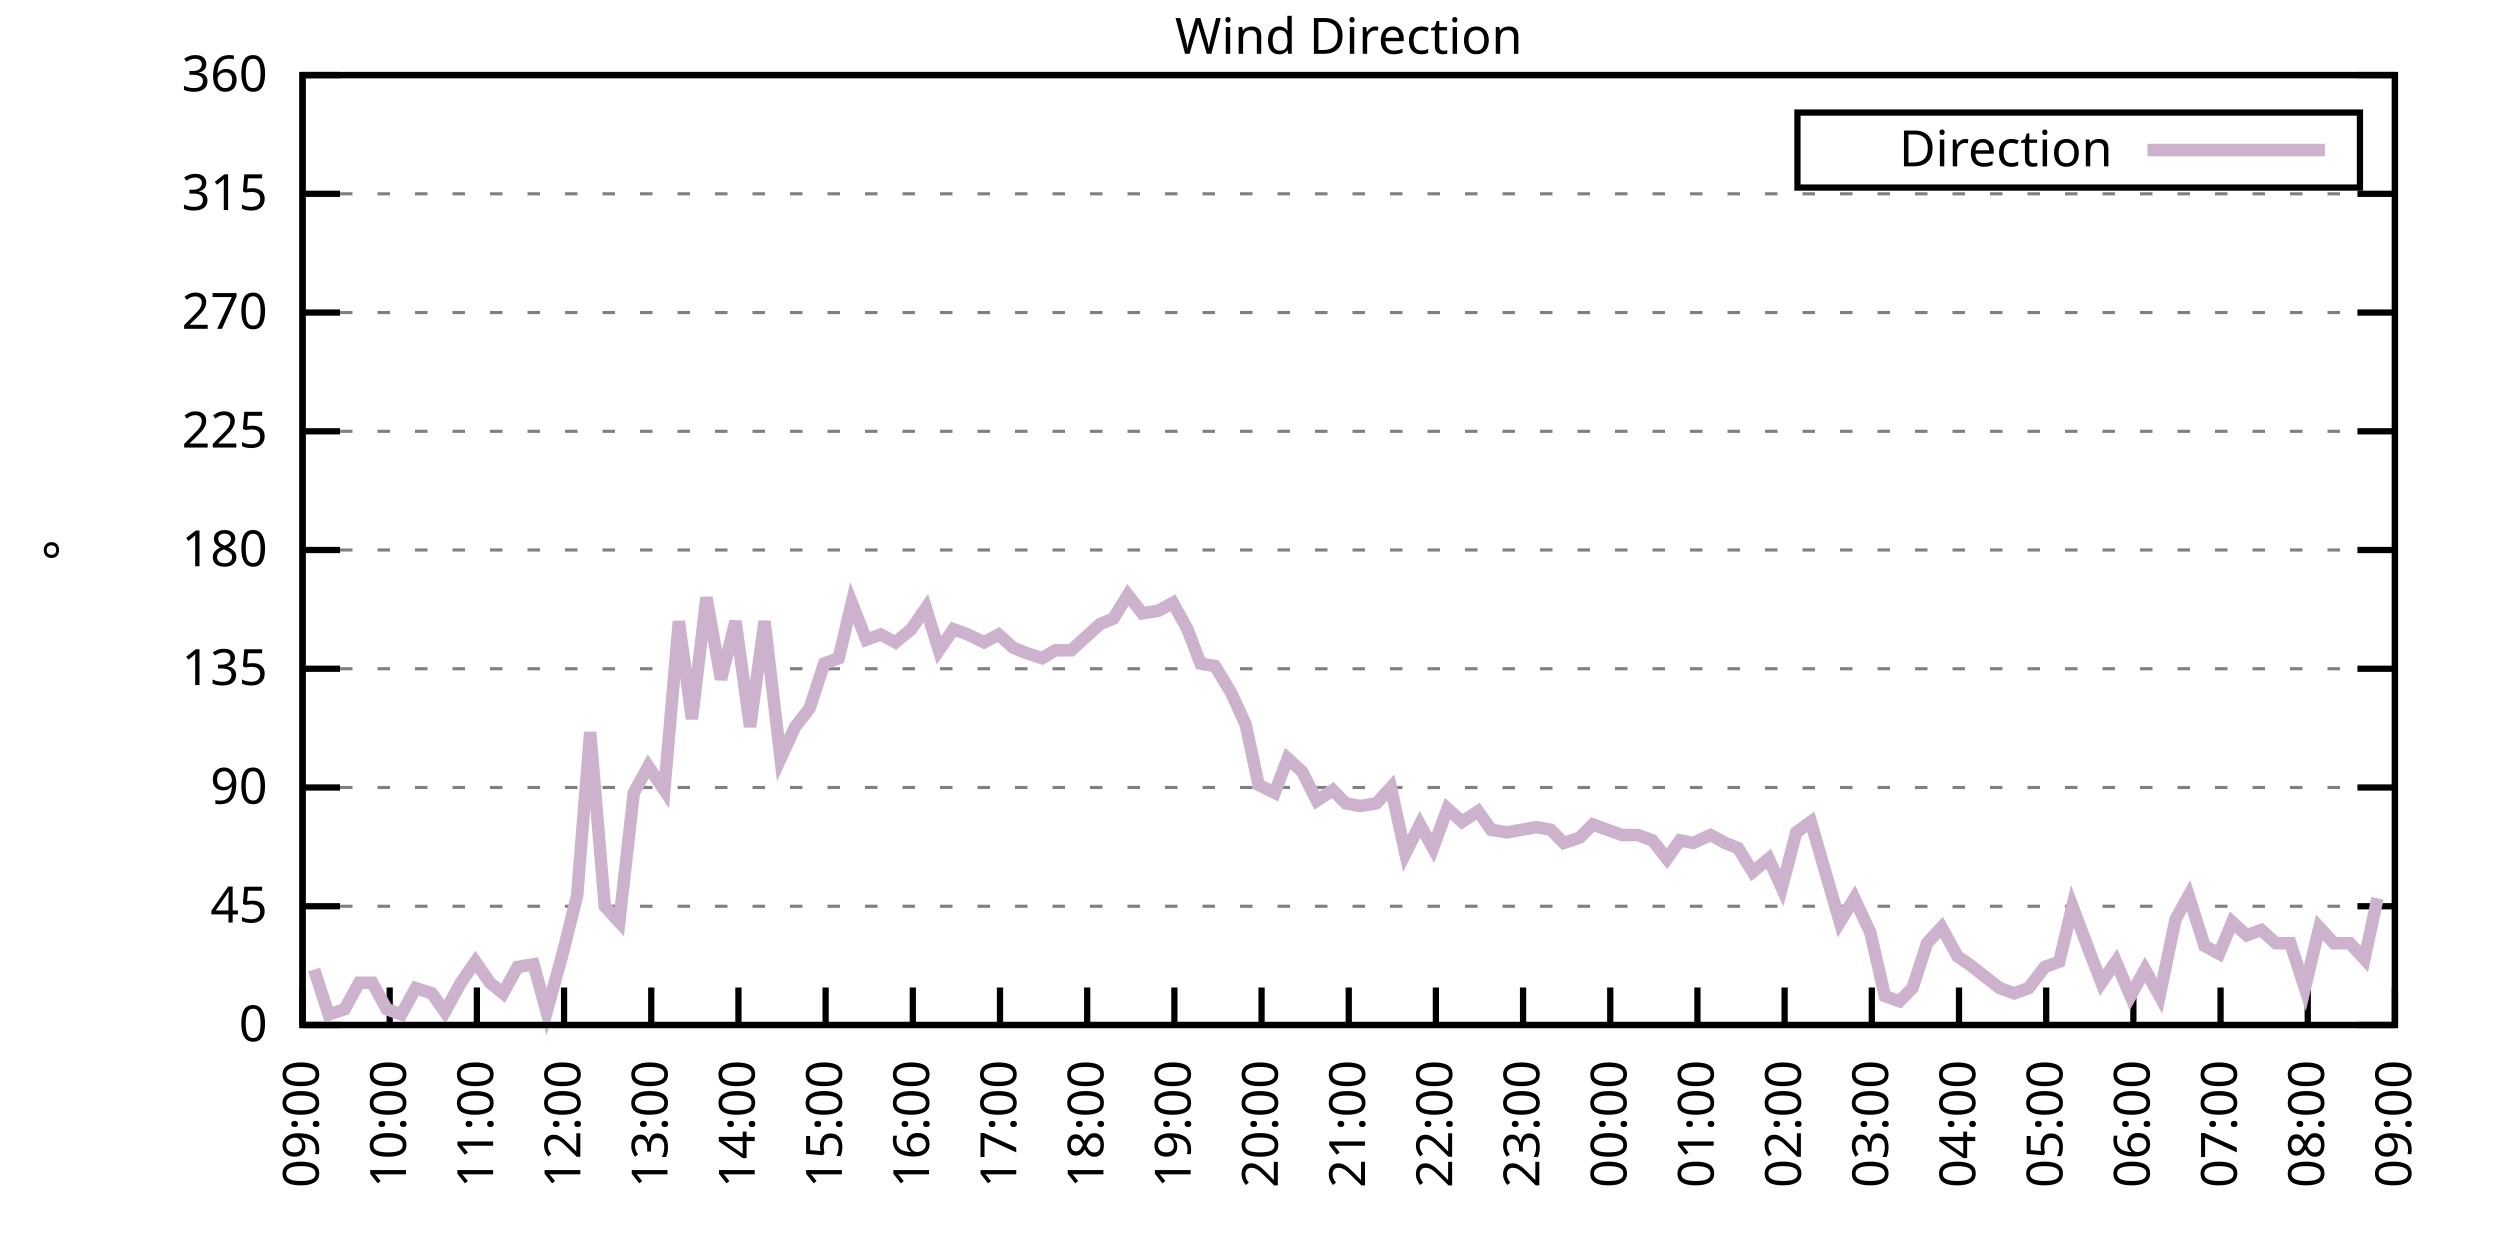
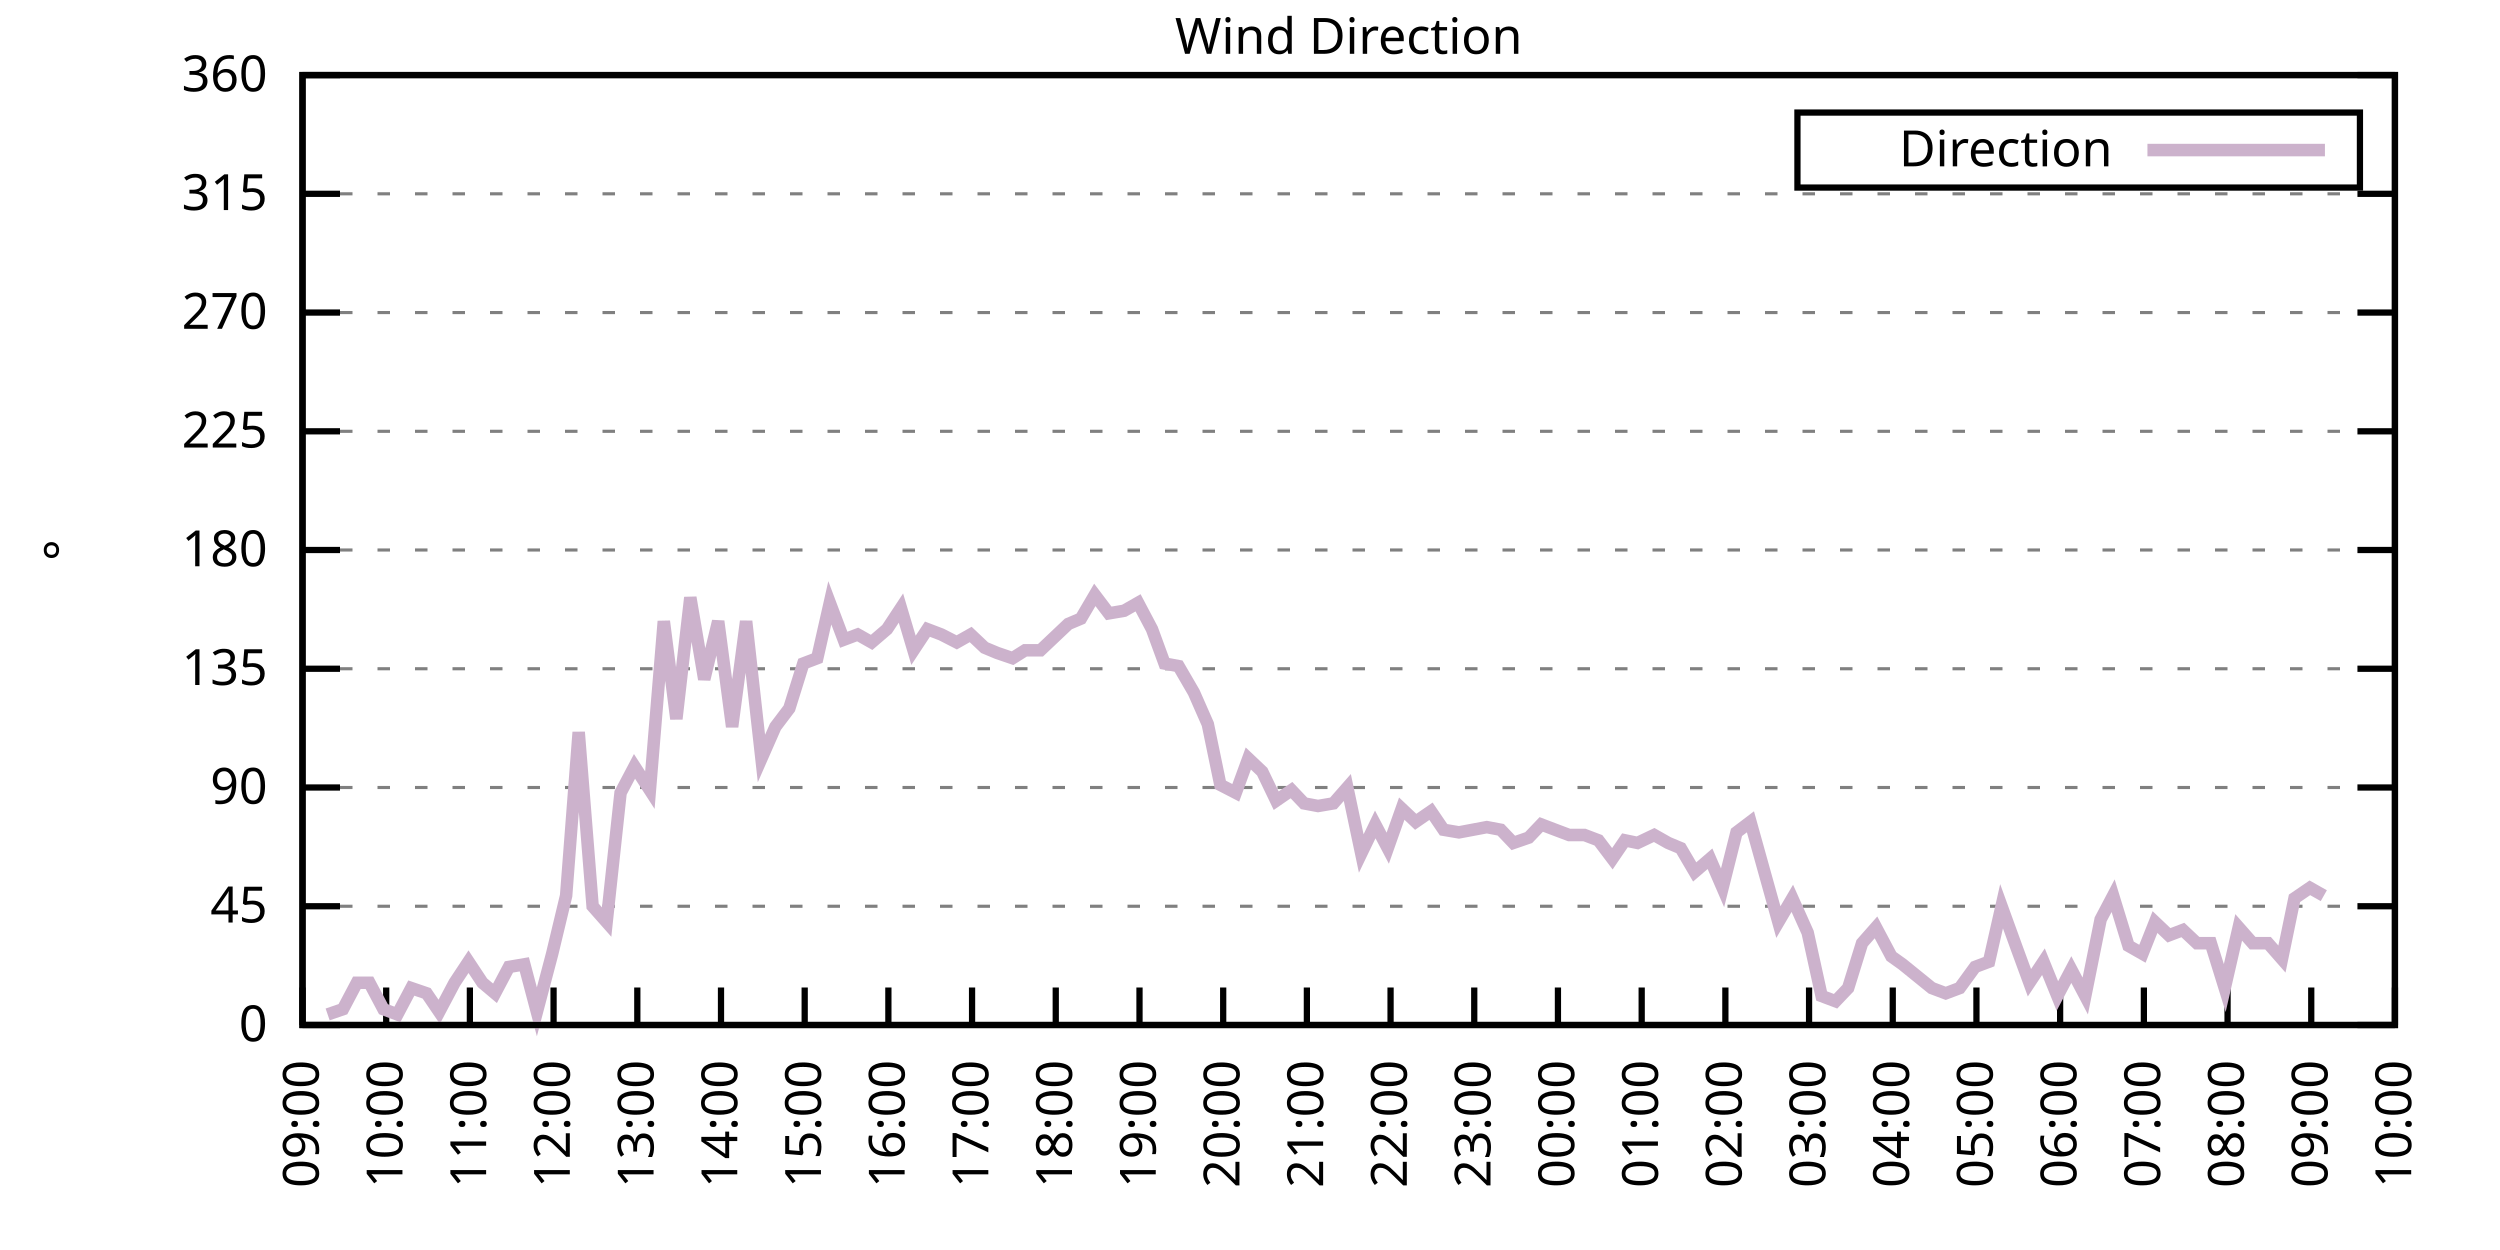
<svg xmlns="http://www.w3.org/2000/svg" xmlns:xlink="http://www.w3.org/1999/xlink" width="400" height="200" viewBox="0 0 400 200">
  <g id="gnuplot_canvas">
    <rect x="0" y="0" width="400" height="200" fill="none" />
    <defs>
      <circle id="gpDot" r="0.5" stroke-width="0.5" stroke="currentColor" />
      <path id="gpPt0" stroke-width="0.333" stroke="currentColor" d="M-1,0 h2 M0,-1 v2" />
      <path id="gpPt1" stroke-width="0.333" stroke="currentColor" d="M-1,-1 L1,1 M1,-1 L-1,1" />
      <path id="gpPt2" stroke-width="0.333" stroke="currentColor" d="M-1,0 L1,0 M0,-1 L0,1 M-1,-1 L1,1 M-1,1 L1,-1" />
      <rect id="gpPt3" stroke-width="0.333" stroke="currentColor" x="-1" y="-1" width="2" height="2" />
      <rect id="gpPt4" stroke-width="0.333" stroke="currentColor" fill="currentColor" x="-1" y="-1" width="2" height="2" />
      <circle id="gpPt5" stroke-width="0.333" stroke="currentColor" cx="0" cy="0" r="1" />
      <use xlink:href="#gpPt5" id="gpPt6" fill="currentColor" stroke="none" />
      <path id="gpPt7" stroke-width="0.333" stroke="currentColor" d="M0,-1.33 L-1.33,0.67 L1.33,0.67 z" />
      <use xlink:href="#gpPt7" id="gpPt8" fill="currentColor" stroke="none" />
      <use xlink:href="#gpPt7" id="gpPt9" stroke="currentColor" transform="rotate(180)" />
      <use xlink:href="#gpPt9" id="gpPt10" fill="currentColor" stroke="none" />
      <use xlink:href="#gpPt3" id="gpPt11" stroke="currentColor" transform="rotate(45)" />
      <use xlink:href="#gpPt11" id="gpPt12" fill="currentColor" stroke="none" />
      <path id="gpPt13" stroke-width="0.333" stroke="currentColor" d="M0,1.330 L1.265,0.411 L0.782,-1.067 L-0.782,-1.076 L-1.265,0.411 z" />
      <use xlink:href="#gpPt13" id="gpPt14" fill="currentColor" stroke="none" />
      <filter id="textbox" filterUnits="objectBoundingBox" x="0" y="0" height="1" width="1">
        <feFlood flood-color="white" flood-opacity="1" result="bgnd" />
        <feComposite in="SourceGraphic" in2="bgnd" operator="atop" />
      </filter>
      <filter id="greybox" filterUnits="objectBoundingBox" x="0" y="0" height="1" width="1">
        <feFlood flood-color="lightgrey" flood-opacity="1" result="grey" />
        <feComposite in="SourceGraphic" in2="grey" operator="atop" />
      </filter>
    </defs>
    <g fill="none" color="white" stroke="currentColor" stroke-width="1.00" stroke-linecap="butt" stroke-linejoin="miter">
</g>
    <g fill="none" color="black" stroke="currentColor" stroke-width="1.00" stroke-linecap="butt" stroke-linejoin="miter">
      <g stroke="none" shape-rendering="crispEdges">
        <polygon fill="rgb(255, 255, 255)" points="48.40,164.00 383.18,164.00 383.18,12.02 48.40,12.02 " />
      </g>
    </g>
    <g fill="none" color="black" stroke="currentColor" stroke-width="1.00" stroke-linecap="butt" stroke-linejoin="miter">
</g>
    <g fill="none" color="black" stroke="black" stroke-width="0.50" stroke-linecap="butt" stroke-linejoin="miter">
</g>
    <g fill="none" color="gray" stroke="currentColor" stroke-width="0.50" stroke-linecap="butt" stroke-linejoin="miter">
      <path stroke="gray" stroke-dasharray="2,4" class="gridline" d="M48.40,164.00 L383.19,164.00  " />
    </g>
    <g fill="none" color="gray" stroke="gray" stroke-width="1.00" stroke-linecap="butt" stroke-linejoin="miter">
</g>
    <g fill="none" color="black" stroke="currentColor" stroke-width="1.00" stroke-linecap="butt" stroke-linejoin="miter">
      <path stroke="black" d="M48.40,164.00 L54.40,164.00 M383.19,164.00 L377.19,164.00  " />
      <g transform="translate(42.80,166.60)" stroke="none" fill="black" font-family="Sans" font-size="8.00" text-anchor="end">
        <text>
          <tspan font-family="Sans"> 0</tspan>
        </text>
      </g>
    </g>
    <g fill="none" color="black" stroke="currentColor" stroke-width="1.00" stroke-linecap="butt" stroke-linejoin="miter">
</g>
    <g fill="none" color="black" stroke="black" stroke-width="0.50" stroke-linecap="butt" stroke-linejoin="miter">
</g>
    <g fill="none" color="gray" stroke="currentColor" stroke-width="0.50" stroke-linecap="butt" stroke-linejoin="miter">
      <path stroke="gray" stroke-dasharray="2,4" class="gridline" d="M48.40,145.00 L383.19,145.00  " />
    </g>
    <g fill="none" color="gray" stroke="gray" stroke-width="1.00" stroke-linecap="butt" stroke-linejoin="miter">
</g>
    <g fill="none" color="black" stroke="currentColor" stroke-width="1.00" stroke-linecap="butt" stroke-linejoin="miter">
      <path stroke="black" d="M48.40,145.00 L54.40,145.00 M383.19,145.00 L377.19,145.00  " />
      <g transform="translate(42.80,147.60)" stroke="none" fill="black" font-family="Sans" font-size="8.00" text-anchor="end">
        <text>
          <tspan font-family="Sans"> 45</tspan>
        </text>
      </g>
    </g>
    <g fill="none" color="black" stroke="currentColor" stroke-width="1.00" stroke-linecap="butt" stroke-linejoin="miter">
</g>
    <g fill="none" color="black" stroke="black" stroke-width="0.50" stroke-linecap="butt" stroke-linejoin="miter">
</g>
    <g fill="none" color="gray" stroke="currentColor" stroke-width="0.50" stroke-linecap="butt" stroke-linejoin="miter">
      <path stroke="gray" stroke-dasharray="2,4" class="gridline" d="M48.40,126.00 L383.19,126.00  " />
    </g>
    <g fill="none" color="gray" stroke="gray" stroke-width="1.00" stroke-linecap="butt" stroke-linejoin="miter">
</g>
    <g fill="none" color="black" stroke="currentColor" stroke-width="1.00" stroke-linecap="butt" stroke-linejoin="miter">
      <path stroke="black" d="M48.40,126.00 L54.40,126.00 M383.19,126.00 L377.19,126.00  " />
      <g transform="translate(42.80,128.60)" stroke="none" fill="black" font-family="Sans" font-size="8.00" text-anchor="end">
        <text>
          <tspan font-family="Sans"> 90</tspan>
        </text>
      </g>
    </g>
    <g fill="none" color="black" stroke="currentColor" stroke-width="1.00" stroke-linecap="butt" stroke-linejoin="miter">
</g>
    <g fill="none" color="black" stroke="black" stroke-width="0.50" stroke-linecap="butt" stroke-linejoin="miter">
</g>
    <g fill="none" color="gray" stroke="currentColor" stroke-width="0.50" stroke-linecap="butt" stroke-linejoin="miter">
      <path stroke="gray" stroke-dasharray="2,4" class="gridline" d="M48.40,107.00 L383.19,107.00  " />
    </g>
    <g fill="none" color="gray" stroke="gray" stroke-width="1.00" stroke-linecap="butt" stroke-linejoin="miter">
</g>
    <g fill="none" color="black" stroke="currentColor" stroke-width="1.00" stroke-linecap="butt" stroke-linejoin="miter">
      <path stroke="black" d="M48.40,107.00 L54.40,107.00 M383.19,107.00 L377.19,107.00  " />
      <g transform="translate(42.80,109.60)" stroke="none" fill="black" font-family="Sans" font-size="8.00" text-anchor="end">
        <text>
          <tspan font-family="Sans"> 135</tspan>
        </text>
      </g>
    </g>
    <g fill="none" color="black" stroke="currentColor" stroke-width="1.00" stroke-linecap="butt" stroke-linejoin="miter">
</g>
    <g fill="none" color="black" stroke="black" stroke-width="0.50" stroke-linecap="butt" stroke-linejoin="miter">
</g>
    <g fill="none" color="gray" stroke="currentColor" stroke-width="0.50" stroke-linecap="butt" stroke-linejoin="miter">
      <path stroke="gray" stroke-dasharray="2,4" class="gridline" d="M48.40,88.00 L383.19,88.00  " />
    </g>
    <g fill="none" color="gray" stroke="gray" stroke-width="1.00" stroke-linecap="butt" stroke-linejoin="miter">
</g>
    <g fill="none" color="black" stroke="currentColor" stroke-width="1.00" stroke-linecap="butt" stroke-linejoin="miter">
      <path stroke="black" d="M48.40,88.00 L54.40,88.00 M383.19,88.00 L377.19,88.00  " />
      <g transform="translate(42.80,90.60)" stroke="none" fill="black" font-family="Sans" font-size="8.00" text-anchor="end">
        <text>
          <tspan font-family="Sans"> 180</tspan>
        </text>
      </g>
    </g>
    <g fill="none" color="black" stroke="currentColor" stroke-width="1.00" stroke-linecap="butt" stroke-linejoin="miter">
</g>
    <g fill="none" color="black" stroke="black" stroke-width="0.50" stroke-linecap="butt" stroke-linejoin="miter">
</g>
    <g fill="none" color="gray" stroke="currentColor" stroke-width="0.50" stroke-linecap="butt" stroke-linejoin="miter">
      <path stroke="gray" stroke-dasharray="2,4" class="gridline" d="M48.40,69.01 L383.19,69.01  " />
    </g>
    <g fill="none" color="gray" stroke="gray" stroke-width="1.00" stroke-linecap="butt" stroke-linejoin="miter">
</g>
    <g fill="none" color="black" stroke="currentColor" stroke-width="1.00" stroke-linecap="butt" stroke-linejoin="miter">
      <path stroke="black" d="M48.40,69.01 L54.40,69.01 M383.19,69.01 L377.19,69.01  " />
      <g transform="translate(42.80,71.61)" stroke="none" fill="black" font-family="Sans" font-size="8.00" text-anchor="end">
        <text>
          <tspan font-family="Sans"> 225</tspan>
        </text>
      </g>
    </g>
    <g fill="none" color="black" stroke="currentColor" stroke-width="1.00" stroke-linecap="butt" stroke-linejoin="miter">
</g>
    <g fill="none" color="black" stroke="black" stroke-width="0.50" stroke-linecap="butt" stroke-linejoin="miter">
</g>
    <g fill="none" color="gray" stroke="currentColor" stroke-width="0.50" stroke-linecap="butt" stroke-linejoin="miter">
      <path stroke="gray" stroke-dasharray="2,4" class="gridline" d="M48.40,50.01 L383.19,50.01  " />
    </g>
    <g fill="none" color="gray" stroke="gray" stroke-width="1.00" stroke-linecap="butt" stroke-linejoin="miter">
</g>
    <g fill="none" color="black" stroke="currentColor" stroke-width="1.00" stroke-linecap="butt" stroke-linejoin="miter">
      <path stroke="black" d="M48.40,50.01 L54.40,50.01 M383.19,50.01 L377.19,50.01  " />
      <g transform="translate(42.80,52.61)" stroke="none" fill="black" font-family="Sans" font-size="8.00" text-anchor="end">
        <text>
          <tspan font-family="Sans"> 270</tspan>
        </text>
      </g>
    </g>
    <g fill="none" color="black" stroke="currentColor" stroke-width="1.00" stroke-linecap="butt" stroke-linejoin="miter">
</g>
    <g fill="none" color="black" stroke="black" stroke-width="0.50" stroke-linecap="butt" stroke-linejoin="miter">
</g>
    <g fill="none" color="gray" stroke="currentColor" stroke-width="0.50" stroke-linecap="butt" stroke-linejoin="miter">
      <path stroke="gray" stroke-dasharray="2,4" class="gridline" d="M48.40,31.01 L383.19,31.01  " />
    </g>
    <g fill="none" color="gray" stroke="gray" stroke-width="1.00" stroke-linecap="butt" stroke-linejoin="miter">
</g>
    <g fill="none" color="black" stroke="currentColor" stroke-width="1.00" stroke-linecap="butt" stroke-linejoin="miter">
      <path stroke="black" d="M48.40,31.01 L54.40,31.01 M383.19,31.01 L377.19,31.01  " />
      <g transform="translate(42.80,33.61)" stroke="none" fill="black" font-family="Sans" font-size="8.00" text-anchor="end">
        <text>
          <tspan font-family="Sans"> 315</tspan>
        </text>
      </g>
    </g>
    <g fill="none" color="black" stroke="currentColor" stroke-width="1.00" stroke-linecap="butt" stroke-linejoin="miter">
</g>
    <g fill="none" color="black" stroke="black" stroke-width="0.50" stroke-linecap="butt" stroke-linejoin="miter">
</g>
    <g fill="none" color="gray" stroke="currentColor" stroke-width="0.50" stroke-linecap="butt" stroke-linejoin="miter">
      <path stroke="gray" stroke-dasharray="2,4" class="gridline" d="M48.40,12.01 L383.19,12.01  " />
    </g>
    <g fill="none" color="gray" stroke="gray" stroke-width="1.00" stroke-linecap="butt" stroke-linejoin="miter">
</g>
    <g fill="none" color="black" stroke="currentColor" stroke-width="1.00" stroke-linecap="butt" stroke-linejoin="miter">
      <path stroke="black" d="M48.40,12.01 L54.40,12.01 M383.19,12.01 L377.19,12.01  " />
      <g transform="translate(42.80,14.61)" stroke="none" fill="black" font-family="Sans" font-size="8.00" text-anchor="end">
        <text>
          <tspan font-family="Sans"> 360</tspan>
        </text>
      </g>
    </g>
    <g fill="none" color="black" stroke="currentColor" stroke-width="1.00" stroke-linecap="butt" stroke-linejoin="miter">
      <path stroke="black" d="M48.40,164.00 L48.40,158.00  " />
      <g transform="translate(51.00,169.60) rotate(270.00)" stroke="none" fill="black" font-family="Sans" font-size="8.00" text-anchor="end">
        <text>
          <tspan font-family="Sans">09:00</tspan>
        </text>
      </g>
    </g>
    <g fill="none" color="black" stroke="currentColor" stroke-width="1.00" stroke-linecap="butt" stroke-linejoin="miter">
-       <path stroke="black" d="M62.35,164.00 L62.35,158.00  " />
-       <g transform="translate(64.95,169.60) rotate(270.00)" stroke="none" fill="black" font-family="Sans" font-size="8.00" text-anchor="end">
+       <path stroke="black" d="M61.79,164.00 L61.79,158.00  " />
+       <g transform="translate(64.39,169.60) rotate(270.00)" stroke="none" fill="black" font-family="Sans" font-size="8.00" text-anchor="end">
        <text>
          <tspan font-family="Sans">10:00</tspan>
        </text>
      </g>
    </g>
    <g fill="none" color="black" stroke="currentColor" stroke-width="1.00" stroke-linecap="butt" stroke-linejoin="miter">
-       <path stroke="black" d="M76.30,164.00 L76.30,158.00  " />
-       <g transform="translate(78.90,169.60) rotate(270.00)" stroke="none" fill="black" font-family="Sans" font-size="8.00" text-anchor="end">
+       <path stroke="black" d="M75.18,164.00 L75.18,158.00  " />
+       <g transform="translate(77.78,169.60) rotate(270.00)" stroke="none" fill="black" font-family="Sans" font-size="8.00" text-anchor="end">
        <text>
          <tspan font-family="Sans">11:00</tspan>
        </text>
      </g>
    </g>
    <g fill="none" color="black" stroke="currentColor" stroke-width="1.00" stroke-linecap="butt" stroke-linejoin="miter">
-       <path stroke="black" d="M90.25,164.00 L90.25,158.00  " />
-       <g transform="translate(92.85,169.60) rotate(270.00)" stroke="none" fill="black" font-family="Sans" font-size="8.00" text-anchor="end">
+       <path stroke="black" d="M88.57,164.00 L88.57,158.00  " />
+       <g transform="translate(91.17,169.60) rotate(270.00)" stroke="none" fill="black" font-family="Sans" font-size="8.00" text-anchor="end">
        <text>
          <tspan font-family="Sans">12:00</tspan>
        </text>
      </g>
    </g>
    <g fill="none" color="black" stroke="currentColor" stroke-width="1.00" stroke-linecap="butt" stroke-linejoin="miter">
-       <path stroke="black" d="M104.20,164.00 L104.20,158.00  " />
-       <g transform="translate(106.80,169.60) rotate(270.00)" stroke="none" fill="black" font-family="Sans" font-size="8.00" text-anchor="end">
+       <path stroke="black" d="M101.97,164.00 L101.97,158.00  " />
+       <g transform="translate(104.57,169.60) rotate(270.00)" stroke="none" fill="black" font-family="Sans" font-size="8.00" text-anchor="end">
        <text>
          <tspan font-family="Sans">13:00</tspan>
        </text>
      </g>
    </g>
    <g fill="none" color="black" stroke="currentColor" stroke-width="1.00" stroke-linecap="butt" stroke-linejoin="miter">
-       <path stroke="black" d="M118.15,164.00 L118.15,158.00  " />
-       <g transform="translate(120.75,169.60) rotate(270.00)" stroke="none" fill="black" font-family="Sans" font-size="8.00" text-anchor="end">
+       <path stroke="black" d="M115.36,164.00 L115.36,158.00  " />
+       <g transform="translate(117.96,169.60) rotate(270.00)" stroke="none" fill="black" font-family="Sans" font-size="8.00" text-anchor="end">
        <text>
          <tspan font-family="Sans">14:00</tspan>
        </text>
      </g>
    </g>
    <g fill="none" color="black" stroke="currentColor" stroke-width="1.00" stroke-linecap="butt" stroke-linejoin="miter">
-       <path stroke="black" d="M132.10,164.00 L132.10,158.00  " />
-       <g transform="translate(134.70,169.60) rotate(270.00)" stroke="none" fill="black" font-family="Sans" font-size="8.00" text-anchor="end">
+       <path stroke="black" d="M128.75,164.00 L128.75,158.00  " />
+       <g transform="translate(131.35,169.60) rotate(270.00)" stroke="none" fill="black" font-family="Sans" font-size="8.00" text-anchor="end">
        <text>
          <tspan font-family="Sans">15:00</tspan>
        </text>
      </g>
    </g>
    <g fill="none" color="black" stroke="currentColor" stroke-width="1.00" stroke-linecap="butt" stroke-linejoin="miter">
-       <path stroke="black" d="M146.05,164.00 L146.05,158.00  " />
-       <g transform="translate(148.65,169.60) rotate(270.00)" stroke="none" fill="black" font-family="Sans" font-size="8.00" text-anchor="end">
+       <path stroke="black" d="M142.14,164.00 L142.14,158.00  " />
+       <g transform="translate(144.74,169.60) rotate(270.00)" stroke="none" fill="black" font-family="Sans" font-size="8.00" text-anchor="end">
        <text>
          <tspan font-family="Sans">16:00</tspan>
        </text>
      </g>
    </g>
    <g fill="none" color="black" stroke="currentColor" stroke-width="1.00" stroke-linecap="butt" stroke-linejoin="miter">
-       <path stroke="black" d="M160.00,164.00 L160.00,158.00  " />
-       <g transform="translate(162.60,169.60) rotate(270.00)" stroke="none" fill="black" font-family="Sans" font-size="8.00" text-anchor="end">
+       <path stroke="black" d="M155.53,164.00 L155.53,158.00  " />
+       <g transform="translate(158.13,169.60) rotate(270.00)" stroke="none" fill="black" font-family="Sans" font-size="8.00" text-anchor="end">
        <text>
          <tspan font-family="Sans">17:00</tspan>
        </text>
      </g>
    </g>
    <g fill="none" color="black" stroke="currentColor" stroke-width="1.00" stroke-linecap="butt" stroke-linejoin="miter">
-       <path stroke="black" d="M173.95,164.00 L173.95,158.00  " />
-       <g transform="translate(176.55,169.60) rotate(270.00)" stroke="none" fill="black" font-family="Sans" font-size="8.00" text-anchor="end">
+       <path stroke="black" d="M168.92,164.00 L168.92,158.00  " />
+       <g transform="translate(171.52,169.60) rotate(270.00)" stroke="none" fill="black" font-family="Sans" font-size="8.00" text-anchor="end">
        <text>
          <tspan font-family="Sans">18:00</tspan>
        </text>
      </g>
    </g>
    <g fill="none" color="black" stroke="currentColor" stroke-width="1.00" stroke-linecap="butt" stroke-linejoin="miter">
-       <path stroke="black" d="M187.90,164.00 L187.90,158.00  " />
-       <g transform="translate(190.50,169.60) rotate(270.00)" stroke="none" fill="black" font-family="Sans" font-size="8.00" text-anchor="end">
+       <path stroke="black" d="M182.32,164.00 L182.32,158.00  " />
+       <g transform="translate(184.92,169.60) rotate(270.00)" stroke="none" fill="black" font-family="Sans" font-size="8.00" text-anchor="end">
        <text>
          <tspan font-family="Sans">19:00</tspan>
        </text>
      </g>
    </g>
    <g fill="none" color="black" stroke="currentColor" stroke-width="1.00" stroke-linecap="butt" stroke-linejoin="miter">
-       <path stroke="black" d="M201.85,164.00 L201.85,158.00  " />
-       <g transform="translate(204.45,169.60) rotate(270.00)" stroke="none" fill="black" font-family="Sans" font-size="8.00" text-anchor="end">
+       <path stroke="black" d="M195.71,164.00 L195.71,158.00  " />
+       <g transform="translate(198.31,169.60) rotate(270.00)" stroke="none" fill="black" font-family="Sans" font-size="8.00" text-anchor="end">
        <text>
          <tspan font-family="Sans">20:00</tspan>
        </text>
      </g>
    </g>
    <g fill="none" color="black" stroke="currentColor" stroke-width="1.00" stroke-linecap="butt" stroke-linejoin="miter">
-       <path stroke="black" d="M215.80,164.00 L215.80,158.00  " />
-       <g transform="translate(218.40,169.60) rotate(270.00)" stroke="none" fill="black" font-family="Sans" font-size="8.00" text-anchor="end">
+       <path stroke="black" d="M209.10,164.00 L209.10,158.00  " />
+       <g transform="translate(211.70,169.60) rotate(270.00)" stroke="none" fill="black" font-family="Sans" font-size="8.00" text-anchor="end">
        <text>
          <tspan font-family="Sans">21:00</tspan>
        </text>
      </g>
    </g>
    <g fill="none" color="black" stroke="currentColor" stroke-width="1.00" stroke-linecap="butt" stroke-linejoin="miter">
-       <path stroke="black" d="M229.74,164.00 L229.74,158.00  " />
-       <g transform="translate(232.34,169.60) rotate(270.00)" stroke="none" fill="black" font-family="Sans" font-size="8.00" text-anchor="end">
+       <path stroke="black" d="M222.49,164.00 L222.49,158.00  " />
+       <g transform="translate(225.09,169.60) rotate(270.00)" stroke="none" fill="black" font-family="Sans" font-size="8.00" text-anchor="end">
        <text>
          <tspan font-family="Sans">22:00</tspan>
        </text>
      </g>
    </g>
    <g fill="none" color="black" stroke="currentColor" stroke-width="1.00" stroke-linecap="butt" stroke-linejoin="miter">
-       <path stroke="black" d="M243.69,164.00 L243.69,158.00  " />
-       <g transform="translate(246.29,169.60) rotate(270.00)" stroke="none" fill="black" font-family="Sans" font-size="8.00" text-anchor="end">
+       <path stroke="black" d="M235.88,164.00 L235.88,158.00  " />
+       <g transform="translate(238.48,169.60) rotate(270.00)" stroke="none" fill="black" font-family="Sans" font-size="8.00" text-anchor="end">
        <text>
          <tspan font-family="Sans">23:00</tspan>
        </text>
      </g>
    </g>
    <g fill="none" color="black" stroke="currentColor" stroke-width="1.00" stroke-linecap="butt" stroke-linejoin="miter">
-       <path stroke="black" d="M257.64,164.00 L257.64,158.00  " />
-       <g transform="translate(260.24,169.60) rotate(270.00)" stroke="none" fill="black" font-family="Sans" font-size="8.00" text-anchor="end">
+       <path stroke="black" d="M249.27,164.00 L249.27,158.00  " />
+       <g transform="translate(251.87,169.60) rotate(270.00)" stroke="none" fill="black" font-family="Sans" font-size="8.00" text-anchor="end">
        <text>
          <tspan font-family="Sans">00:00</tspan>
        </text>
      </g>
    </g>
    <g fill="none" color="black" stroke="currentColor" stroke-width="1.00" stroke-linecap="butt" stroke-linejoin="miter">
-       <path stroke="black" d="M271.59,164.00 L271.59,158.00  " />
-       <g transform="translate(274.19,169.60) rotate(270.00)" stroke="none" fill="black" font-family="Sans" font-size="8.00" text-anchor="end">
+       <path stroke="black" d="M262.67,164.00 L262.67,158.00  " />
+       <g transform="translate(265.27,169.60) rotate(270.00)" stroke="none" fill="black" font-family="Sans" font-size="8.00" text-anchor="end">
        <text>
          <tspan font-family="Sans">01:00</tspan>
        </text>
      </g>
    </g>
    <g fill="none" color="black" stroke="currentColor" stroke-width="1.00" stroke-linecap="butt" stroke-linejoin="miter">
-       <path stroke="black" d="M285.54,164.00 L285.54,158.00  " />
-       <g transform="translate(288.14,169.60) rotate(270.00)" stroke="none" fill="black" font-family="Sans" font-size="8.00" text-anchor="end">
+       <path stroke="black" d="M276.06,164.00 L276.06,158.00  " />
+       <g transform="translate(278.66,169.60) rotate(270.00)" stroke="none" fill="black" font-family="Sans" font-size="8.00" text-anchor="end">
        <text>
          <tspan font-family="Sans">02:00</tspan>
        </text>
      </g>
    </g>
    <g fill="none" color="black" stroke="currentColor" stroke-width="1.00" stroke-linecap="butt" stroke-linejoin="miter">
-       <path stroke="black" d="M299.49,164.00 L299.49,158.00  " />
-       <g transform="translate(302.09,169.60) rotate(270.00)" stroke="none" fill="black" font-family="Sans" font-size="8.00" text-anchor="end">
+       <path stroke="black" d="M289.45,164.00 L289.45,158.00  " />
+       <g transform="translate(292.05,169.60) rotate(270.00)" stroke="none" fill="black" font-family="Sans" font-size="8.00" text-anchor="end">
        <text>
          <tspan font-family="Sans">03:00</tspan>
        </text>
      </g>
    </g>
    <g fill="none" color="black" stroke="currentColor" stroke-width="1.00" stroke-linecap="butt" stroke-linejoin="miter">
-       <path stroke="black" d="M313.44,164.00 L313.44,158.00  " />
-       <g transform="translate(316.04,169.60) rotate(270.00)" stroke="none" fill="black" font-family="Sans" font-size="8.00" text-anchor="end">
+       <path stroke="black" d="M302.84,164.00 L302.84,158.00  " />
+       <g transform="translate(305.44,169.60) rotate(270.00)" stroke="none" fill="black" font-family="Sans" font-size="8.00" text-anchor="end">
        <text>
          <tspan font-family="Sans">04:00</tspan>
        </text>
      </g>
    </g>
    <g fill="none" color="black" stroke="currentColor" stroke-width="1.00" stroke-linecap="butt" stroke-linejoin="miter">
-       <path stroke="black" d="M327.39,164.00 L327.39,158.00  " />
-       <g transform="translate(329.99,169.60) rotate(270.00)" stroke="none" fill="black" font-family="Sans" font-size="8.00" text-anchor="end">
+       <path stroke="black" d="M316.23,164.00 L316.23,158.00  " />
+       <g transform="translate(318.83,169.60) rotate(270.00)" stroke="none" fill="black" font-family="Sans" font-size="8.00" text-anchor="end">
        <text>
          <tspan font-family="Sans">05:00</tspan>
        </text>
      </g>
    </g>
    <g fill="none" color="black" stroke="currentColor" stroke-width="1.00" stroke-linecap="butt" stroke-linejoin="miter">
-       <path stroke="black" d="M341.34,164.00 L341.34,158.00  " />
-       <g transform="translate(343.94,169.60) rotate(270.00)" stroke="none" fill="black" font-family="Sans" font-size="8.00" text-anchor="end">
+       <path stroke="black" d="M329.62,164.00 L329.62,158.00  " />
+       <g transform="translate(332.22,169.60) rotate(270.00)" stroke="none" fill="black" font-family="Sans" font-size="8.00" text-anchor="end">
        <text>
          <tspan font-family="Sans">06:00</tspan>
        </text>
      </g>
    </g>
    <g fill="none" color="black" stroke="currentColor" stroke-width="1.00" stroke-linecap="butt" stroke-linejoin="miter">
-       <path stroke="black" d="M355.29,164.00 L355.29,158.00  " />
-       <g transform="translate(357.89,169.60) rotate(270.00)" stroke="none" fill="black" font-family="Sans" font-size="8.00" text-anchor="end">
+       <path stroke="black" d="M343.02,164.00 L343.02,158.00  " />
+       <g transform="translate(345.62,169.60) rotate(270.00)" stroke="none" fill="black" font-family="Sans" font-size="8.00" text-anchor="end">
        <text>
          <tspan font-family="Sans">07:00</tspan>
        </text>
      </g>
    </g>
    <g fill="none" color="black" stroke="currentColor" stroke-width="1.00" stroke-linecap="butt" stroke-linejoin="miter">
-       <path stroke="black" d="M369.24,164.00 L369.24,158.00  " />
-       <g transform="translate(371.84,169.60) rotate(270.00)" stroke="none" fill="black" font-family="Sans" font-size="8.00" text-anchor="end">
+       <path stroke="black" d="M356.41,164.00 L356.41,158.00  " />
+       <g transform="translate(359.01,169.60) rotate(270.00)" stroke="none" fill="black" font-family="Sans" font-size="8.00" text-anchor="end">
        <text>
          <tspan font-family="Sans">08:00</tspan>
+         </text>
+       </g>
+     </g>
+     <g fill="none" color="black" stroke="currentColor" stroke-width="1.00" stroke-linecap="butt" stroke-linejoin="miter">
+       <path stroke="black" d="M369.80,164.00 L369.80,158.00  " />
+       <g transform="translate(372.40,169.60) rotate(270.00)" stroke="none" fill="black" font-family="Sans" font-size="8.00" text-anchor="end">
+         <text>
+           <tspan font-family="Sans">09:00</tspan>
        </text>
      </g>
    </g>
    <g fill="none" color="black" stroke="currentColor" stroke-width="1.00" stroke-linecap="butt" stroke-linejoin="miter">
      <path stroke="black" d="M383.19,164.00 L383.19,158.00  " />
      <g transform="translate(385.79,169.60) rotate(270.00)" stroke="none" fill="black" font-family="Sans" font-size="8.00" text-anchor="end">
        <text>
-           <tspan font-family="Sans">09:00</tspan>
+           <tspan font-family="Sans">10:00</tspan>
        </text>
      </g>
    </g>
    <g fill="none" color="black" stroke="currentColor" stroke-width="1.00" stroke-linecap="butt" stroke-linejoin="miter">
</g>
    <g fill="none" color="black" stroke="currentColor" stroke-width="1.00" stroke-linecap="butt" stroke-linejoin="miter">
      <path stroke="black" d="M48.40,12.01 L48.40,164.00 L383.19,164.00 L383.19,12.01 L48.40,12.01 Z  " />
    </g>
    <g fill="none" color="black" stroke="currentColor" stroke-width="1.00" stroke-linecap="butt" stroke-linejoin="miter">
</g>
    <g fill="none" color="black" stroke="currentColor" stroke-width="1.00" stroke-linecap="butt" stroke-linejoin="miter">
      <path stroke="black" d="M287.59,30.01 L287.59,18.01 L377.59,18.01 L377.59,30.01 L287.59,30.01 Z  " />
    </g>
    <g id="Wind_direction_plot_1">
      <g fill="none" color="white" stroke="black" stroke-width="2.00" stroke-linecap="butt" stroke-linejoin="miter">
</g>
      <g fill="none" color="black" stroke="currentColor" stroke-width="2.00" stroke-linecap="butt" stroke-linejoin="miter">
        <g transform="translate(337.99,26.61)" stroke="none" fill="black" font-family="Sans" font-size="8.00" text-anchor="end">
          <text>
            <tspan font-family="Sans">Direction</tspan>
          </text>
        </g>
      </g>
      <g fill="none" color="black" stroke="currentColor" stroke-width="2.00" stroke-linecap="butt" stroke-linejoin="miter">
-         <path stroke="rgb(204, 178, 204)" d="M343.59,24.01 L371.99,24.01 M50.26,155.13 L52.58,162.31 L55.14,161.47 L57.47,157.24 L59.56,157.24 L61.88,161.47   L64.21,162.31 L66.53,158.09 L69.09,158.93 L71.18,161.89 L73.74,157.24 L76.07,153.87 L78.39,157.24 L80.48,158.93   L82.81,154.71 L85.37,154.29 L87.46,161.89 L90.02,152.60 L92.34,143.31 L94.43,117.14 L96.76,145.00 L99.08,147.53   L101.41,126.85 L103.73,122.62 L106.29,126.42 L108.62,99.40 L110.71,115.03 L113.03,95.60 L115.36,108.69 L117.68,99.40   L120.01,116.29 L122.33,99.40 L124.89,121.36 L127.22,116.29 L129.54,113.34 L131.87,106.16 L134.19,105.31 L136.28,96.45   L138.61,102.36 L140.93,101.52 L143.26,102.78 L145.81,100.67 L148.14,97.29 L150.23,104.05 L152.56,100.67 L154.88,101.52   L157.44,102.78 L159.76,101.52 L162.09,103.63 L164.18,104.47 L166.74,105.31 L168.83,104.05 L171.39,104.05 L173.71,101.94   L176.04,99.83 L178.13,98.98 L180.46,95.18 L182.78,98.14 L185.34,97.72 L187.66,96.45 L189.99,100.67 L192.08,106.16   L194.41,106.58 L196.96,110.80 L199.29,115.87 L201.38,125.58 L203.94,126.85 L206.03,121.36 L208.36,123.47 L210.68,128.11   L213.24,126.42 L215.33,128.54 L217.65,128.96 L220.21,128.54 L222.54,126.00 L224.86,136.56 L227.19,131.91 L229.28,135.71   L231.60,129.38 L233.93,131.49 L236.49,129.80 L238.58,132.76 L241.14,133.18 L243.46,132.76 L245.79,132.34 L248.11,132.76   L250.20,134.87 L252.76,134.02 L254.85,131.91 L257.18,132.76 L259.50,133.60 L262.06,133.60 L264.39,134.45 L266.71,137.40   L268.80,134.45 L270.90,134.87 L273.69,133.60 L276.01,134.87 L278.10,135.71 L280.43,139.51 L282.99,137.40 L285.08,142.05   L287.40,133.18 L289.73,131.49 L294.38,147.53 L296.70,143.73 L299.26,149.22 L301.58,159.36 L303.91,160.20 L306.00,158.09   L308.33,150.91 L310.65,148.38 L313.21,153.02 L315.07,154.29 L319.95,158.09 L322.28,158.93 L324.60,158.09 L327.16,154.71   L329.48,153.87 L331.58,145.00 L334.13,151.76 L336.23,157.24 L338.55,153.87 L340.88,159.36 L343.20,155.13 L345.53,159.36   L348.08,147.11 L350.18,143.31 L352.73,151.33 L355.06,152.60 L357.15,147.53 L359.48,149.65 L361.80,148.80 L364.13,150.91   L366.45,150.91 L368.78,158.09 L371.10,148.38 L373.43,150.91 L375.98,150.91 L378.31,153.45 L380.40,143.73  " />
+         <path stroke="rgb(204, 178, 204)" d="M343.59,24.01 L371.99,24.01 M52.42,162.31 L54.87,161.47 L57.10,157.24 L59.11,157.24 L61.35,161.47 L63.58,162.31   L65.81,158.09 L68.26,158.93 L70.27,161.89 L72.73,157.24 L74.96,153.87 L77.19,157.24 L79.20,158.93 L81.43,154.71   L83.89,154.29 L85.90,161.89 L88.35,152.60 L90.58,143.31 L92.59,117.14 L94.82,145.00 L97.06,147.53 L99.29,126.85   L101.52,122.62 L103.98,126.42 L106.21,99.40 L108.22,115.03 L110.45,95.60 L112.68,108.69 L114.91,99.40 L117.14,116.29   L119.38,99.40 L121.83,121.36 L124.06,116.29 L126.29,113.34 L128.53,106.16 L130.76,105.31 L132.77,96.45 L135.00,102.36   L137.23,101.52 L139.46,102.78 L141.92,100.67 L144.15,97.29 L146.16,104.05 L148.39,100.67 L150.62,101.52 L153.08,102.78   L155.31,101.52 L157.54,103.63 L159.55,104.47 L162.01,105.31 L164.01,104.05 L166.47,104.05 L168.70,101.94 L170.93,99.83   L172.94,98.98 L175.17,95.18 L177.41,98.14 L179.86,97.72 L182.09,96.45 L184.32,100.67 L186.33,106.16 L188.57,106.58   L191.02,110.80 L193.25,115.87 L195.26,125.58 L197.72,126.85 L199.73,121.36 L201.96,123.47 L204.19,128.11 L206.64,126.42   L208.65,128.54 L210.88,128.96 L213.34,128.54 L215.57,126.00 L217.80,136.56 L220.04,131.91 L222.04,135.71 L224.28,129.38   L226.51,131.49 L228.96,129.80 L230.97,132.76 L233.43,133.18 L235.66,132.76 L237.89,132.34 L240.12,132.76 L242.13,134.87   L244.59,134.02 L246.60,131.91 L248.83,132.76 L251.06,133.60 L253.51,133.60 L255.75,134.45 L257.98,137.40 L259.99,134.45   L262.00,134.87 L264.67,133.60 L266.91,134.87 L268.92,135.71 L271.15,139.51 L273.60,137.40 L275.61,142.05 L277.84,133.18   L280.07,131.49 L284.54,147.53 L286.77,143.73 L289.23,149.22 L291.46,159.36 L293.69,160.20 L295.70,158.09 L297.93,150.91   L300.16,148.38 L302.62,153.02 L304.40,154.29 L309.09,158.09 L311.32,158.93 L313.55,158.09 L316.01,154.71 L318.24,153.87   L320.25,145.00 L322.70,151.76 L324.71,157.24 L326.95,153.87 L329.18,159.36 L331.41,155.13 L333.64,159.36 L336.10,147.11   L338.10,143.31 L340.56,151.33 L342.79,152.60 L344.80,147.53 L347.03,149.65 L349.26,148.80 L351.50,150.91 L353.73,150.91   L355.96,158.09 L358.19,148.38 L360.42,150.91 L362.88,150.91 L365.11,153.45 L367.12,143.73 L369.58,142.05 L371.81,143.31    " />
      </g>
    </g>
    <g fill="none" color="black" stroke="currentColor" stroke-width="2.00" stroke-linecap="butt" stroke-linejoin="miter">
</g>
    <g fill="none" color="black" stroke="black" stroke-width="1.00" stroke-linecap="butt" stroke-linejoin="miter">
</g>
    <g fill="none" color="black" stroke="currentColor" stroke-width="1.00" stroke-linecap="butt" stroke-linejoin="miter">
      <path stroke="black" d="M48.40,12.01 L48.40,164.00 L383.19,164.00 L383.19,12.01 L48.40,12.01 Z  " />
      <g transform="translate(12.80,88.01) rotate(270.00)" stroke="none" fill="black" font-family="Sans" font-size="8.00" text-anchor="middle">
        <text>
          <tspan font-family="Sans">°</tspan>
        </text>
      </g>
    </g>
    <g fill="none" color="black" stroke="currentColor" stroke-width="1.00" stroke-linecap="butt" stroke-linejoin="miter">
</g>
    <g fill="none" color="black" stroke="currentColor" stroke-width="1.00" stroke-linecap="butt" stroke-linejoin="miter">
      <g transform="translate(215.79,8.61)" stroke="none" fill="black" font-family="Sans" font-size="8.00" text-anchor="middle">
        <text>
          <tspan font-family="Sans">Wind Direction</tspan>
        </text>
      </g>
    </g>
    <g fill="none" color="black" stroke="currentColor" stroke-width="1.00" stroke-linecap="butt" stroke-linejoin="miter">
</g>
  </g>
</svg>
